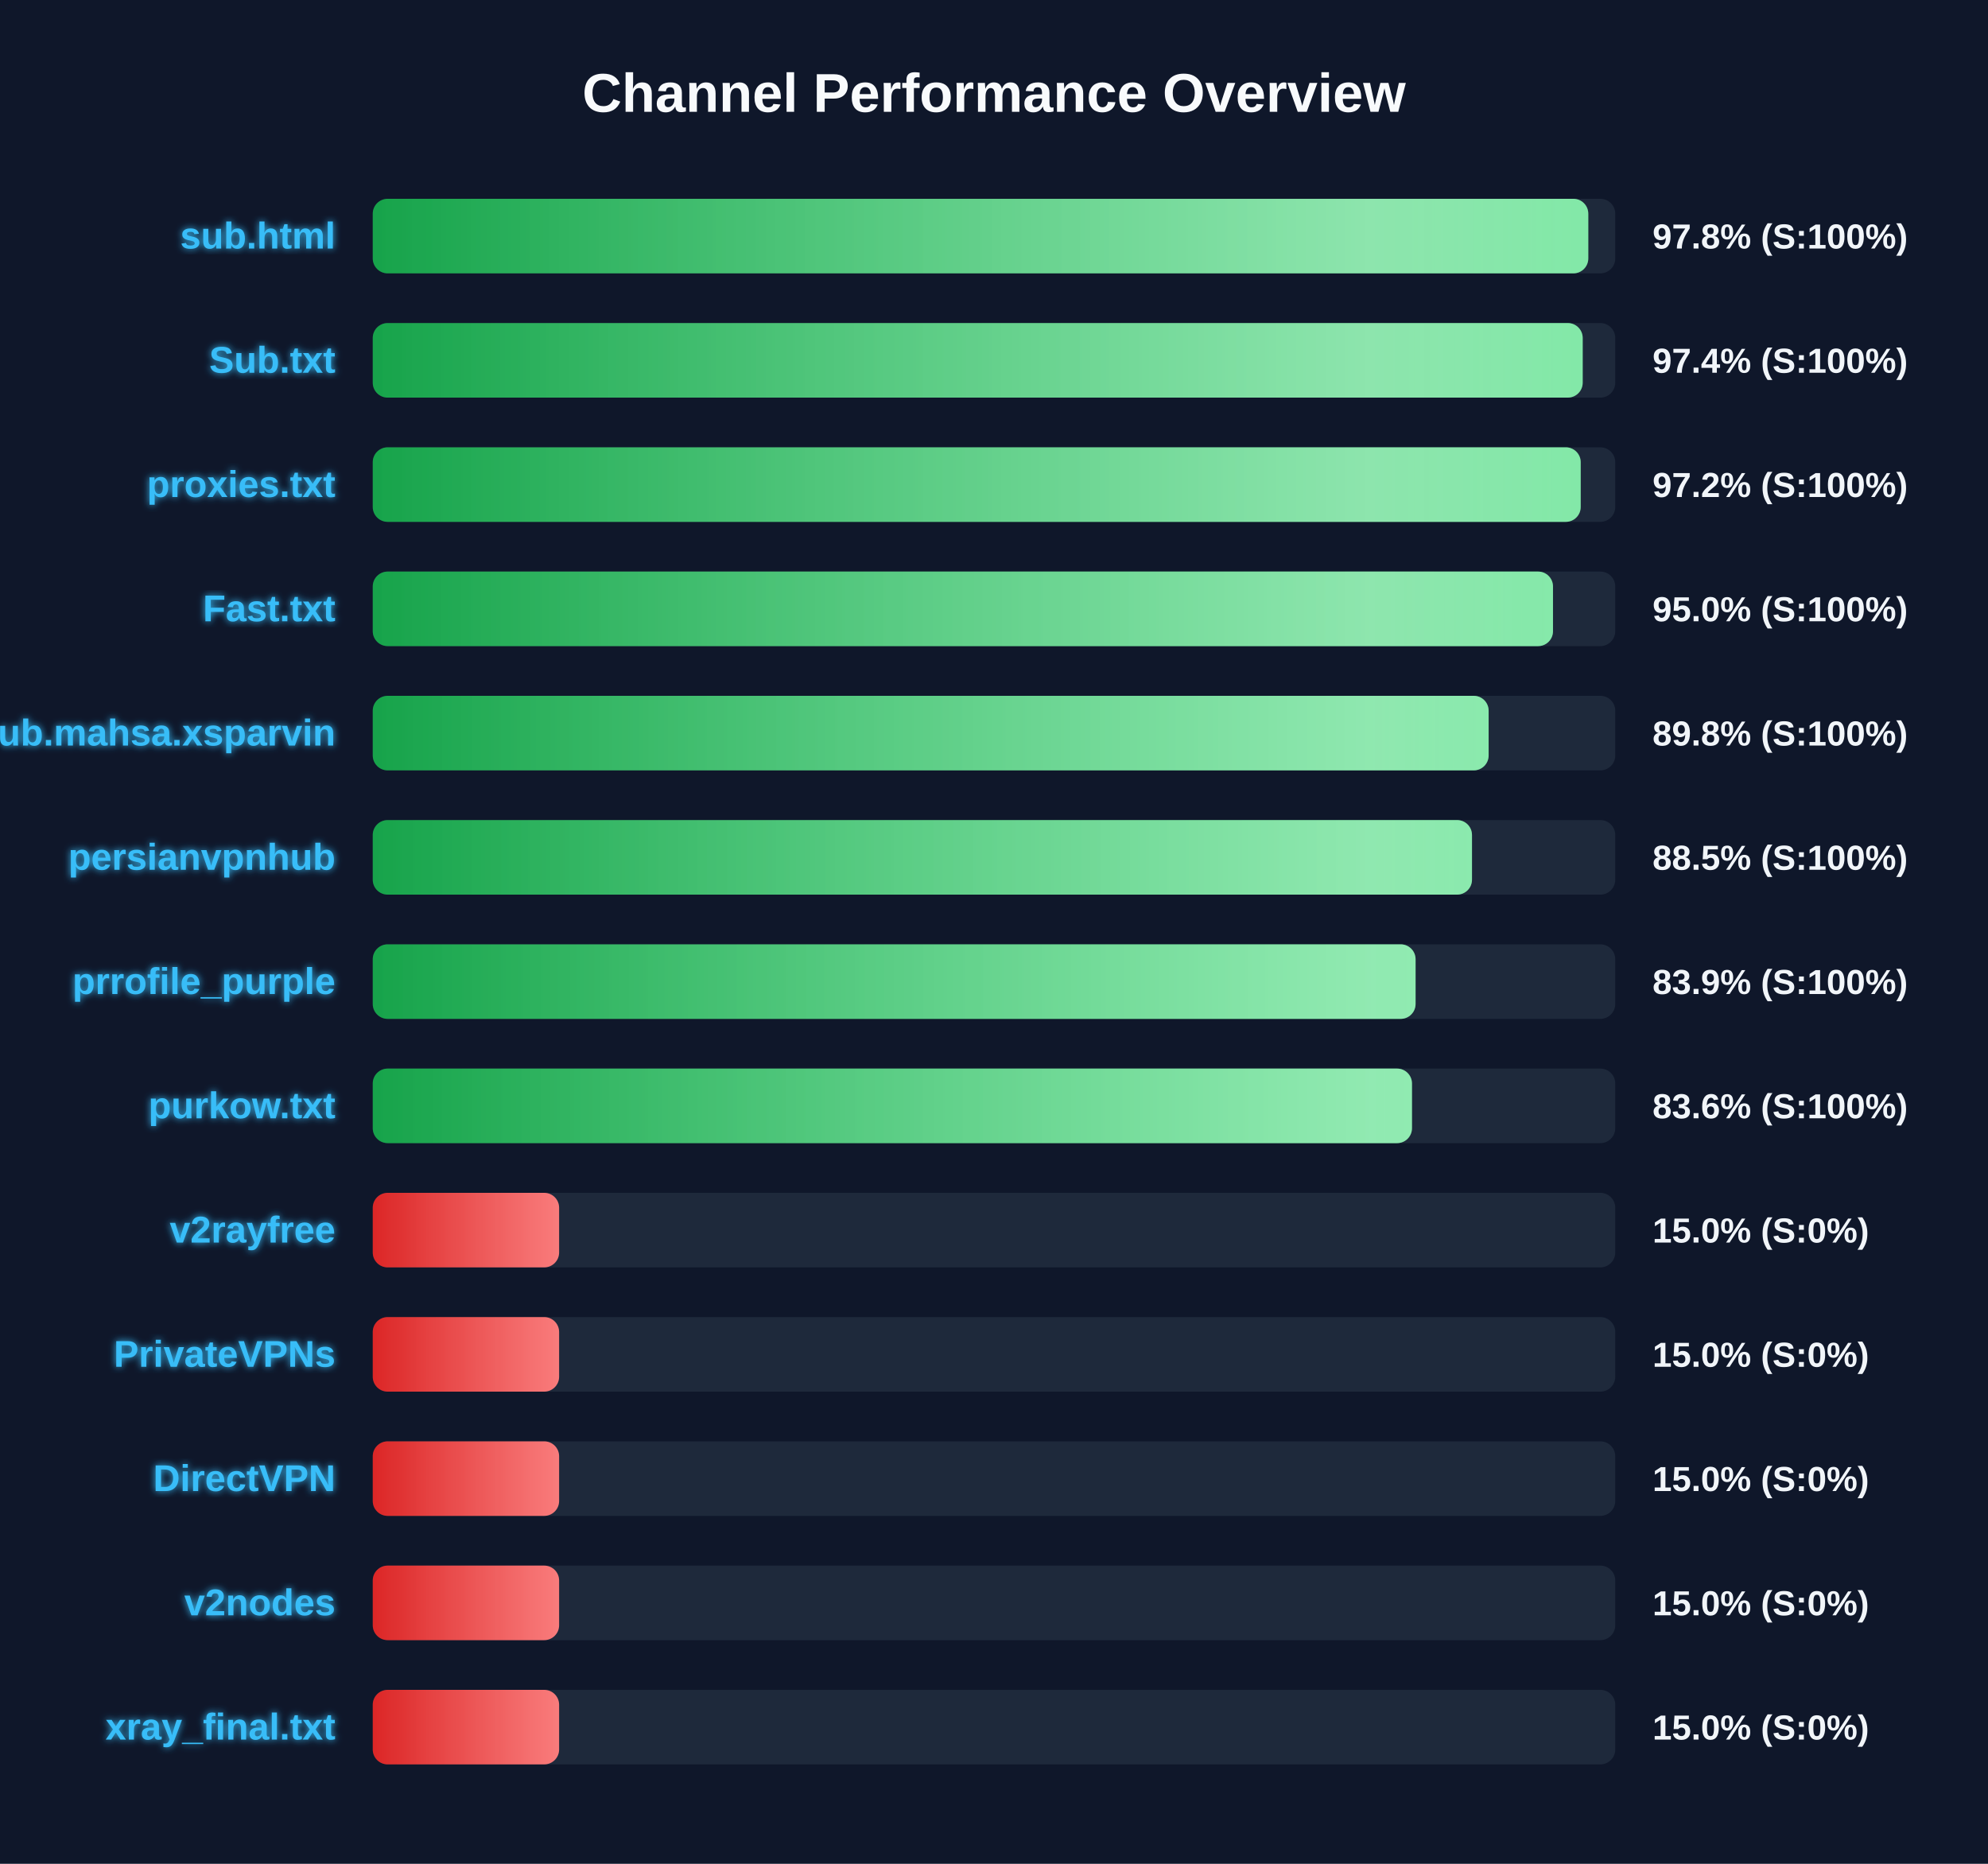
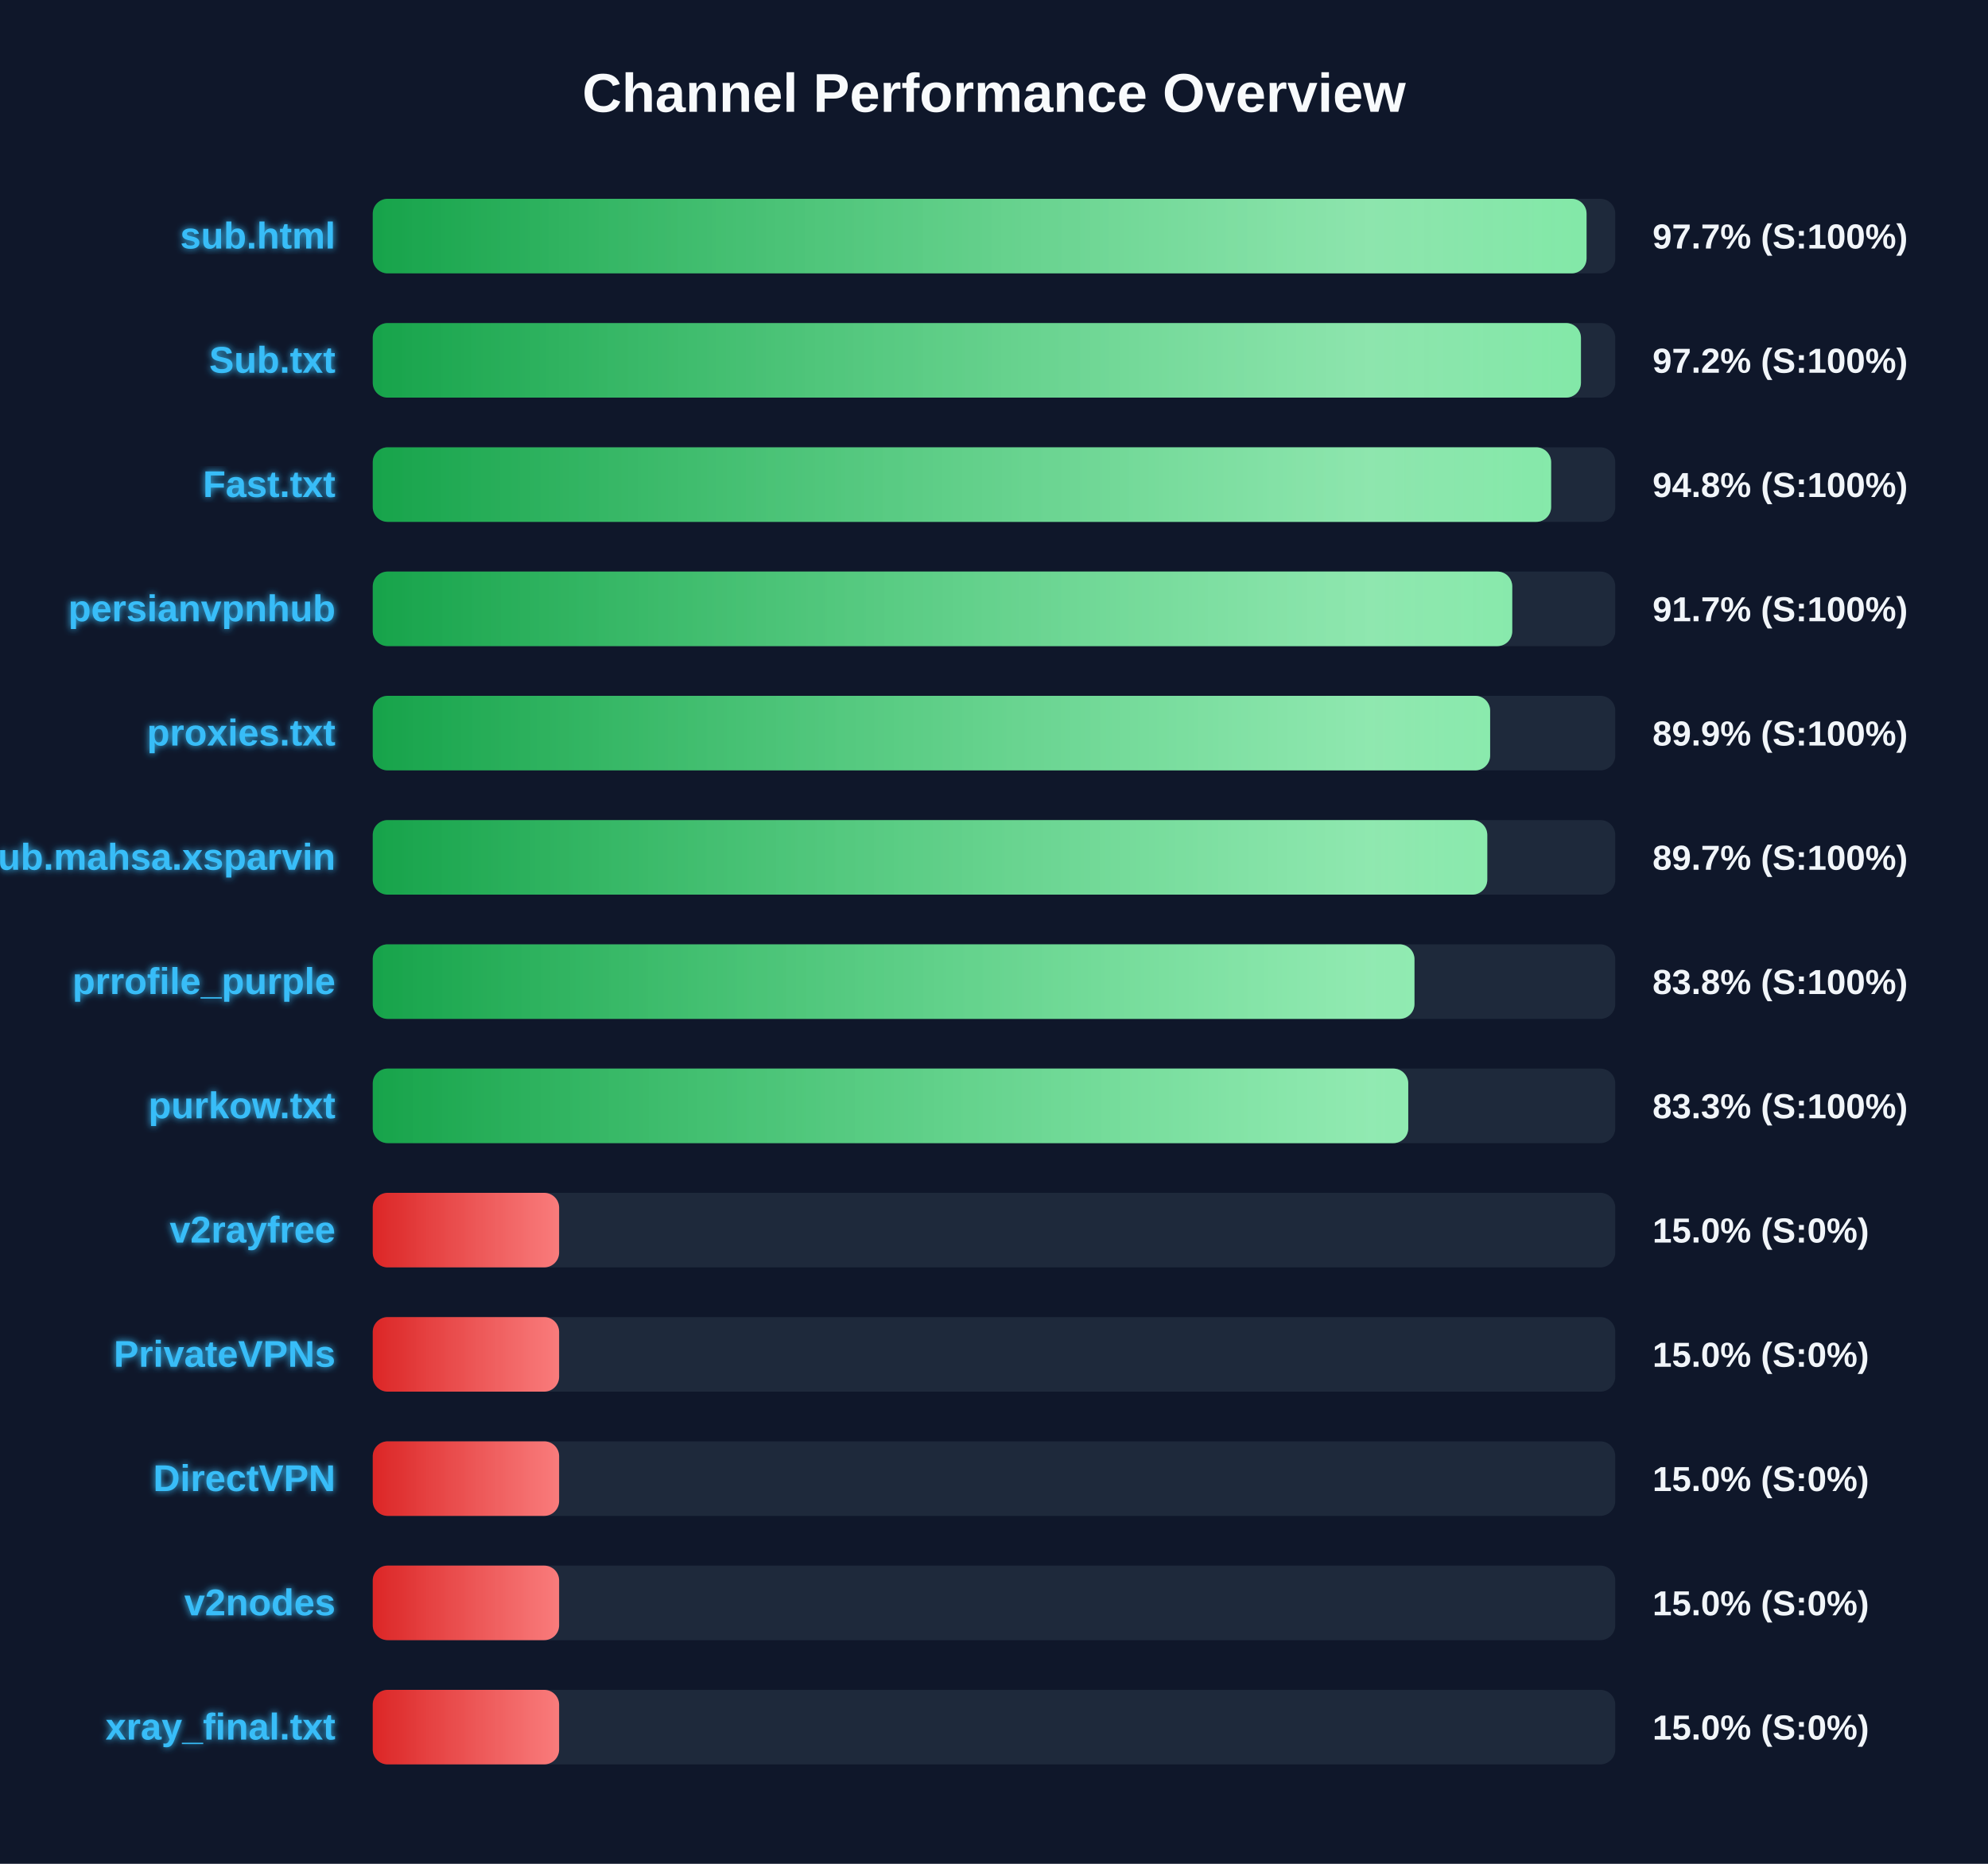
<svg xmlns="http://www.w3.org/2000/svg" width="800" height="750" version="1.1">
  <defs>
    <linearGradient id="grad-green" x1="0%" y1="0%" x2="100%" y2="0%">
      <stop offset="0%" stop-color="#16a34a" />
      <stop offset="100%" stop-color="#4ade80" />
    </linearGradient>
    <linearGradient id="grad-yellow" x1="0%" y1="0%" x2="100%" y2="0%">
      <stop offset="0%" stop-color="#ca8a04" />
      <stop offset="100%" stop-color="#fde047" />
    </linearGradient>
    <linearGradient id="grad-red" x1="0%" y1="0%" x2="100%" y2="0%">
      <stop offset="0%" stop-color="#dc2626" />
      <stop offset="100%" stop-color="#f87171" />
    </linearGradient>
    <linearGradient id="shimmer" x1="0%" y1="0%" x2="100%" y2="0%">
      <stop offset="0%" stop-color="rgba(255,255,255,0)" />
      <stop offset="50%" stop-color="rgba(255,255,255,0.4)" />
      <stop offset="100%" stop-color="rgba(255,255,255,0)" />
    </linearGradient>
    <filter id="glow" x="-20%" y="-20%" width="140%" height="140%">
      <feGaussianBlur stdDeviation="1.5" result="blur" />
      <feComposite in="SourceGraphic" in2="blur" operator="over" />
    </filter>
  </defs>
  <style>
        .bg-rect { fill: #0f172a; }
        .title { font: bold 22px 'Segoe UI', Arial, sans-serif; fill: #f8fafc; }
        .row { font: bold 15px 'Segoe UI', Arial, sans-serif; fill: #38bdf8; filter: url(#glow); }
        .score { font: bold 14px 'Segoe UI', Arial, sans-serif; fill: #f1f5f9; }
        @keyframes shimmer-anim {
            0% { transform: translateX(-100%); }
            100% { transform: translateX(200%); }
        }
        .shimmer-rect {
            animation: shimmer-anim 2.5s infinite linear;
        }
    </style>
  <rect width="100%" height="100%" class="bg-rect" />
  <text x="400" y="45" text-anchor="middle" class="title">Channel Performance Overview</text>
  <rect x="150" y="80" width="500" height="30" fill="#1e293b" rx="6" />
  <clipPath id="clip-0">
-     <rect x="150" y="80" width="489.15" height="30" rx="6" />
+     <rect x="150" y="80" width="488.45" height="30" rx="6" />
  </clipPath>
-   <rect x="150" y="80" width="489.15" height="30" fill="url(#grad-green)" rx="6" />
+   <rect x="150" y="80" width="488.45" height="30" fill="url(#grad-green)" rx="6" />
  <g clip-path="url(#clip-0)">
    <rect x="150" y="80" width="100%" height="30" fill="url(#shimmer)" class="shimmer-rect" />
  </g>
  <text x="135" y="100" text-anchor="end" class="row">sub.html</text>
-   <text x="665" y="100" text-anchor="start" class="score">97.8% (S:100%)</text>
+   <text x="665" y="100" text-anchor="start" class="score">97.7% (S:100%)</text>
  <rect x="150" y="130" width="500" height="30" fill="#1e293b" rx="6" />
  <clipPath id="clip-1">
-     <rect x="150" y="130" width="486.9" height="30" rx="6" />
+     <rect x="150" y="130" width="486.2" height="30" rx="6" />
  </clipPath>
-   <rect x="150" y="130" width="486.9" height="30" fill="url(#grad-green)" rx="6" />
+   <rect x="150" y="130" width="486.2" height="30" fill="url(#grad-green)" rx="6" />
  <g clip-path="url(#clip-1)">
    <rect x="150" y="130" width="100%" height="30" fill="url(#shimmer)" class="shimmer-rect" />
  </g>
  <text x="135" y="150" text-anchor="end" class="row">Sub.txt</text>
-   <text x="665" y="150" text-anchor="start" class="score">97.4% (S:100%)</text>
+   <text x="665" y="150" text-anchor="start" class="score">97.2% (S:100%)</text>
  <rect x="150" y="180" width="500" height="30" fill="#1e293b" rx="6" />
  <clipPath id="clip-2">
-     <rect x="150" y="180" width="486.1" height="30" rx="6" />
+     <rect x="150" y="180" width="474.2" height="30" rx="6" />
  </clipPath>
-   <rect x="150" y="180" width="486.1" height="30" fill="url(#grad-green)" rx="6" />
+   <rect x="150" y="180" width="474.2" height="30" fill="url(#grad-green)" rx="6" />
  <g clip-path="url(#clip-2)">
    <rect x="150" y="180" width="100%" height="30" fill="url(#shimmer)" class="shimmer-rect" />
  </g>
-   <text x="135" y="200" text-anchor="end" class="row">proxies.txt</text>
-   <text x="665" y="200" text-anchor="start" class="score">97.2% (S:100%)</text>
+   <text x="135" y="200" text-anchor="end" class="row">Fast.txt</text>
+   <text x="665" y="200" text-anchor="start" class="score">94.8% (S:100%)</text>
  <rect x="150" y="230" width="500" height="30" fill="#1e293b" rx="6" />
  <clipPath id="clip-3">
-     <rect x="150" y="230" width="474.95" height="30" rx="6" />
+     <rect x="150" y="230" width="458.55" height="30" rx="6" />
  </clipPath>
-   <rect x="150" y="230" width="474.95" height="30" fill="url(#grad-green)" rx="6" />
+   <rect x="150" y="230" width="458.55" height="30" fill="url(#grad-green)" rx="6" />
  <g clip-path="url(#clip-3)">
    <rect x="150" y="230" width="100%" height="30" fill="url(#shimmer)" class="shimmer-rect" />
  </g>
-   <text x="135" y="250" text-anchor="end" class="row">Fast.txt</text>
-   <text x="665" y="250" text-anchor="start" class="score">95.0% (S:100%)</text>
+   <text x="135" y="250" text-anchor="end" class="row">persianvpnhub</text>
+   <text x="665" y="250" text-anchor="start" class="score">91.7% (S:100%)</text>
  <rect x="150" y="280" width="500" height="30" fill="#1e293b" rx="6" />
  <clipPath id="clip-4">
-     <rect x="150" y="280" width="449.05" height="30" rx="6" />
+     <rect x="150" y="280" width="449.65" height="30" rx="6" />
  </clipPath>
-   <rect x="150" y="280" width="449.05" height="30" fill="url(#grad-green)" rx="6" />
+   <rect x="150" y="280" width="449.65" height="30" fill="url(#grad-green)" rx="6" />
  <g clip-path="url(#clip-4)">
    <rect x="150" y="280" width="100%" height="30" fill="url(#shimmer)" class="shimmer-rect" />
  </g>
-   <text x="135" y="300" text-anchor="end" class="row">Sub.mahsa.xsparvin</text>
-   <text x="665" y="300" text-anchor="start" class="score">89.8% (S:100%)</text>
+   <text x="135" y="300" text-anchor="end" class="row">proxies.txt</text>
+   <text x="665" y="300" text-anchor="start" class="score">89.9% (S:100%)</text>
  <rect x="150" y="330" width="500" height="30" fill="#1e293b" rx="6" />
  <clipPath id="clip-5">
-     <rect x="150" y="330" width="442.35" height="30" rx="6" />
+     <rect x="150" y="330" width="448.5" height="30" rx="6" />
  </clipPath>
-   <rect x="150" y="330" width="442.35" height="30" fill="url(#grad-green)" rx="6" />
+   <rect x="150" y="330" width="448.5" height="30" fill="url(#grad-green)" rx="6" />
  <g clip-path="url(#clip-5)">
    <rect x="150" y="330" width="100%" height="30" fill="url(#shimmer)" class="shimmer-rect" />
  </g>
-   <text x="135" y="350" text-anchor="end" class="row">persianvpnhub</text>
-   <text x="665" y="350" text-anchor="start" class="score">88.5% (S:100%)</text>
+   <text x="135" y="350" text-anchor="end" class="row">Sub.mahsa.xsparvin</text>
+   <text x="665" y="350" text-anchor="start" class="score">89.7% (S:100%)</text>
  <rect x="150" y="380" width="500" height="30" fill="#1e293b" rx="6" />
  <clipPath id="clip-6">
-     <rect x="150" y="380" width="419.65" height="30" rx="6" />
+     <rect x="150" y="380" width="419.2" height="30" rx="6" />
  </clipPath>
-   <rect x="150" y="380" width="419.65" height="30" fill="url(#grad-green)" rx="6" />
+   <rect x="150" y="380" width="419.2" height="30" fill="url(#grad-green)" rx="6" />
  <g clip-path="url(#clip-6)">
    <rect x="150" y="380" width="100%" height="30" fill="url(#shimmer)" class="shimmer-rect" />
  </g>
  <text x="135" y="400" text-anchor="end" class="row">prrofile_purple</text>
-   <text x="665" y="400" text-anchor="start" class="score">83.9% (S:100%)</text>
+   <text x="665" y="400" text-anchor="start" class="score">83.8% (S:100%)</text>
  <rect x="150" y="430" width="500" height="30" fill="#1e293b" rx="6" />
  <clipPath id="clip-7">
-     <rect x="150" y="430" width="418.2" height="30" rx="6" />
+     <rect x="150" y="430" width="416.7" height="30" rx="6" />
  </clipPath>
-   <rect x="150" y="430" width="418.2" height="30" fill="url(#grad-green)" rx="6" />
+   <rect x="150" y="430" width="416.7" height="30" fill="url(#grad-green)" rx="6" />
  <g clip-path="url(#clip-7)">
    <rect x="150" y="430" width="100%" height="30" fill="url(#shimmer)" class="shimmer-rect" />
  </g>
  <text x="135" y="450" text-anchor="end" class="row">purkow.txt</text>
-   <text x="665" y="450" text-anchor="start" class="score">83.6% (S:100%)</text>
+   <text x="665" y="450" text-anchor="start" class="score">83.3% (S:100%)</text>
  <rect x="150" y="480" width="500" height="30" fill="#1e293b" rx="6" />
  <clipPath id="clip-8">
    <rect x="150" y="480" width="75.0" height="30" rx="6" />
  </clipPath>
  <rect x="150" y="480" width="75.0" height="30" fill="url(#grad-red)" rx="6" />
  <g clip-path="url(#clip-8)">
    <rect x="150" y="480" width="100%" height="30" fill="url(#shimmer)" class="shimmer-rect" />
  </g>
  <text x="135" y="500" text-anchor="end" class="row">v2rayfree</text>
  <text x="665" y="500" text-anchor="start" class="score">15.0% (S:0%)</text>
  <rect x="150" y="530" width="500" height="30" fill="#1e293b" rx="6" />
  <clipPath id="clip-9">
    <rect x="150" y="530" width="75.0" height="30" rx="6" />
  </clipPath>
  <rect x="150" y="530" width="75.0" height="30" fill="url(#grad-red)" rx="6" />
  <g clip-path="url(#clip-9)">
    <rect x="150" y="530" width="100%" height="30" fill="url(#shimmer)" class="shimmer-rect" />
  </g>
  <text x="135" y="550" text-anchor="end" class="row">PrivateVPNs</text>
  <text x="665" y="550" text-anchor="start" class="score">15.0% (S:0%)</text>
  <rect x="150" y="580" width="500" height="30" fill="#1e293b" rx="6" />
  <clipPath id="clip-10">
    <rect x="150" y="580" width="75.0" height="30" rx="6" />
  </clipPath>
  <rect x="150" y="580" width="75.0" height="30" fill="url(#grad-red)" rx="6" />
  <g clip-path="url(#clip-10)">
    <rect x="150" y="580" width="100%" height="30" fill="url(#shimmer)" class="shimmer-rect" />
  </g>
  <text x="135" y="600" text-anchor="end" class="row">DirectVPN</text>
  <text x="665" y="600" text-anchor="start" class="score">15.0% (S:0%)</text>
  <rect x="150" y="630" width="500" height="30" fill="#1e293b" rx="6" />
  <clipPath id="clip-11">
    <rect x="150" y="630" width="75.0" height="30" rx="6" />
  </clipPath>
  <rect x="150" y="630" width="75.0" height="30" fill="url(#grad-red)" rx="6" />
  <g clip-path="url(#clip-11)">
    <rect x="150" y="630" width="100%" height="30" fill="url(#shimmer)" class="shimmer-rect" />
  </g>
  <text x="135" y="650" text-anchor="end" class="row">v2nodes</text>
  <text x="665" y="650" text-anchor="start" class="score">15.0% (S:0%)</text>
  <rect x="150" y="680" width="500" height="30" fill="#1e293b" rx="6" />
  <clipPath id="clip-12">
    <rect x="150" y="680" width="75.0" height="30" rx="6" />
  </clipPath>
  <rect x="150" y="680" width="75.0" height="30" fill="url(#grad-red)" rx="6" />
  <g clip-path="url(#clip-12)">
    <rect x="150" y="680" width="100%" height="30" fill="url(#shimmer)" class="shimmer-rect" />
  </g>
  <text x="135" y="700" text-anchor="end" class="row">xray_final.txt</text>
  <text x="665" y="700" text-anchor="start" class="score">15.0% (S:0%)</text>
</svg>
